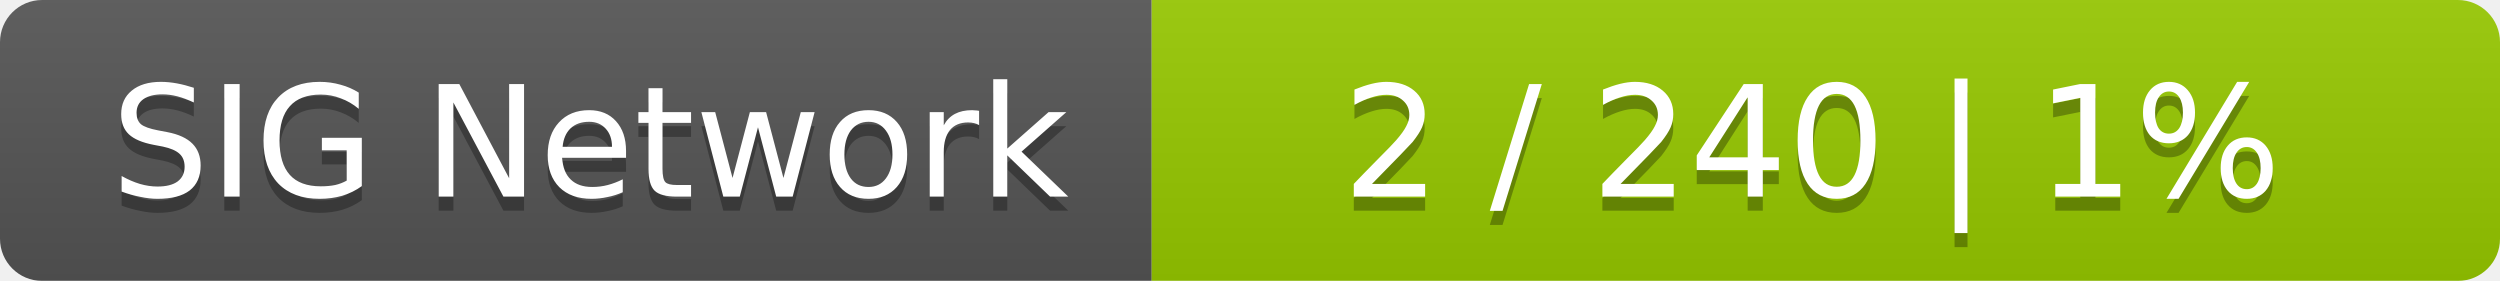
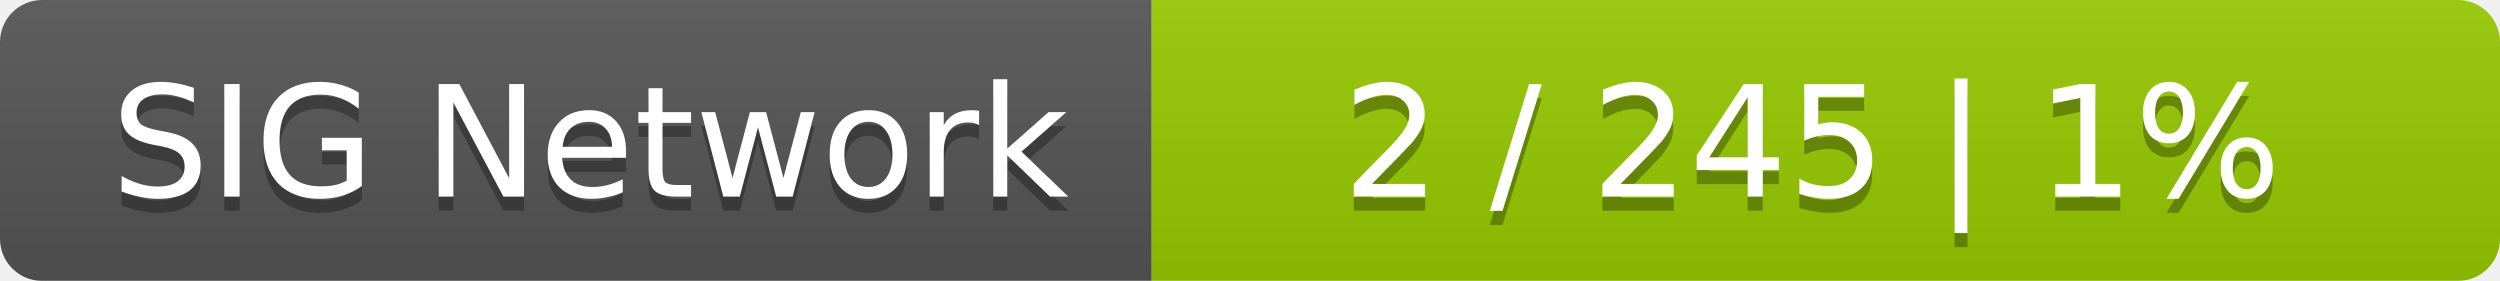
<svg xmlns="http://www.w3.org/2000/svg" width="178" height="20">
  <linearGradient id="smooth" x2="0" y2="100%">
    <stop offset="0" stop-color="#bbb" stop-opacity=".1" />
    <stop offset="1" stop-opacity=".1" />
  </linearGradient>
  <mask id="round">
    <rect width="178" height="20" rx="3" fill="#fff" />
  </mask>
  <g mask="url(#round)">
    <rect width="82" height="20" fill="#555" />
    <rect x="82" width="96" height="20" fill="#97ca00" />
    <rect width="178" height="20" fill="url(#smooth)" />
  </g>
  <g fill="#fff" text-anchor="middle" font-family="DejaVu Sans,Verdana,Geneva,sans-serif" font-size="11">
    <text x="42" y="15" fill="#010101" fill-opacity=".3">SIG Network</text>
    <text x="42" y="14">SIG Network</text>
-     <text x="129" y="15" fill="#010101" fill-opacity=".3">2 / 240    |    1%</text>
-     <text x="129" y="14">2 / 240    |    1%</text>
+     <text x="129" y="15" fill="#010101" fill-opacity=".3">2 / 245    |    1%</text>
+     <text x="129" y="14">2 / 245    |    1%</text>
  </g>
</svg>
